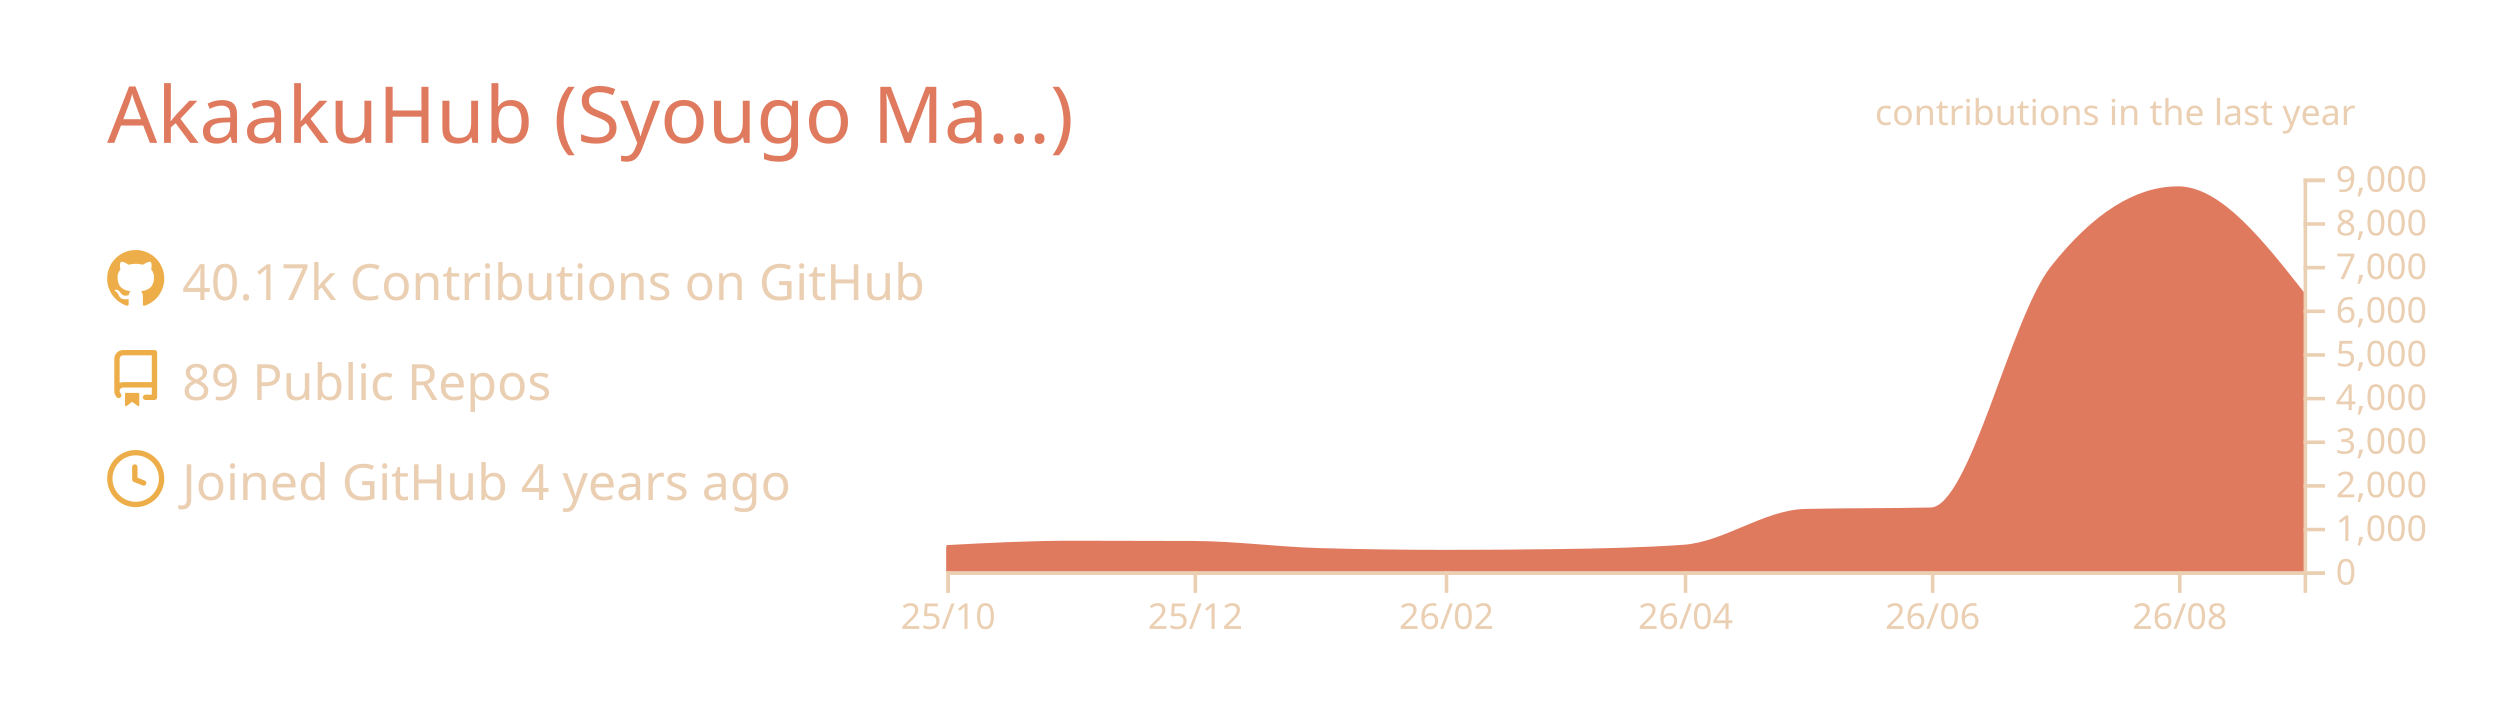
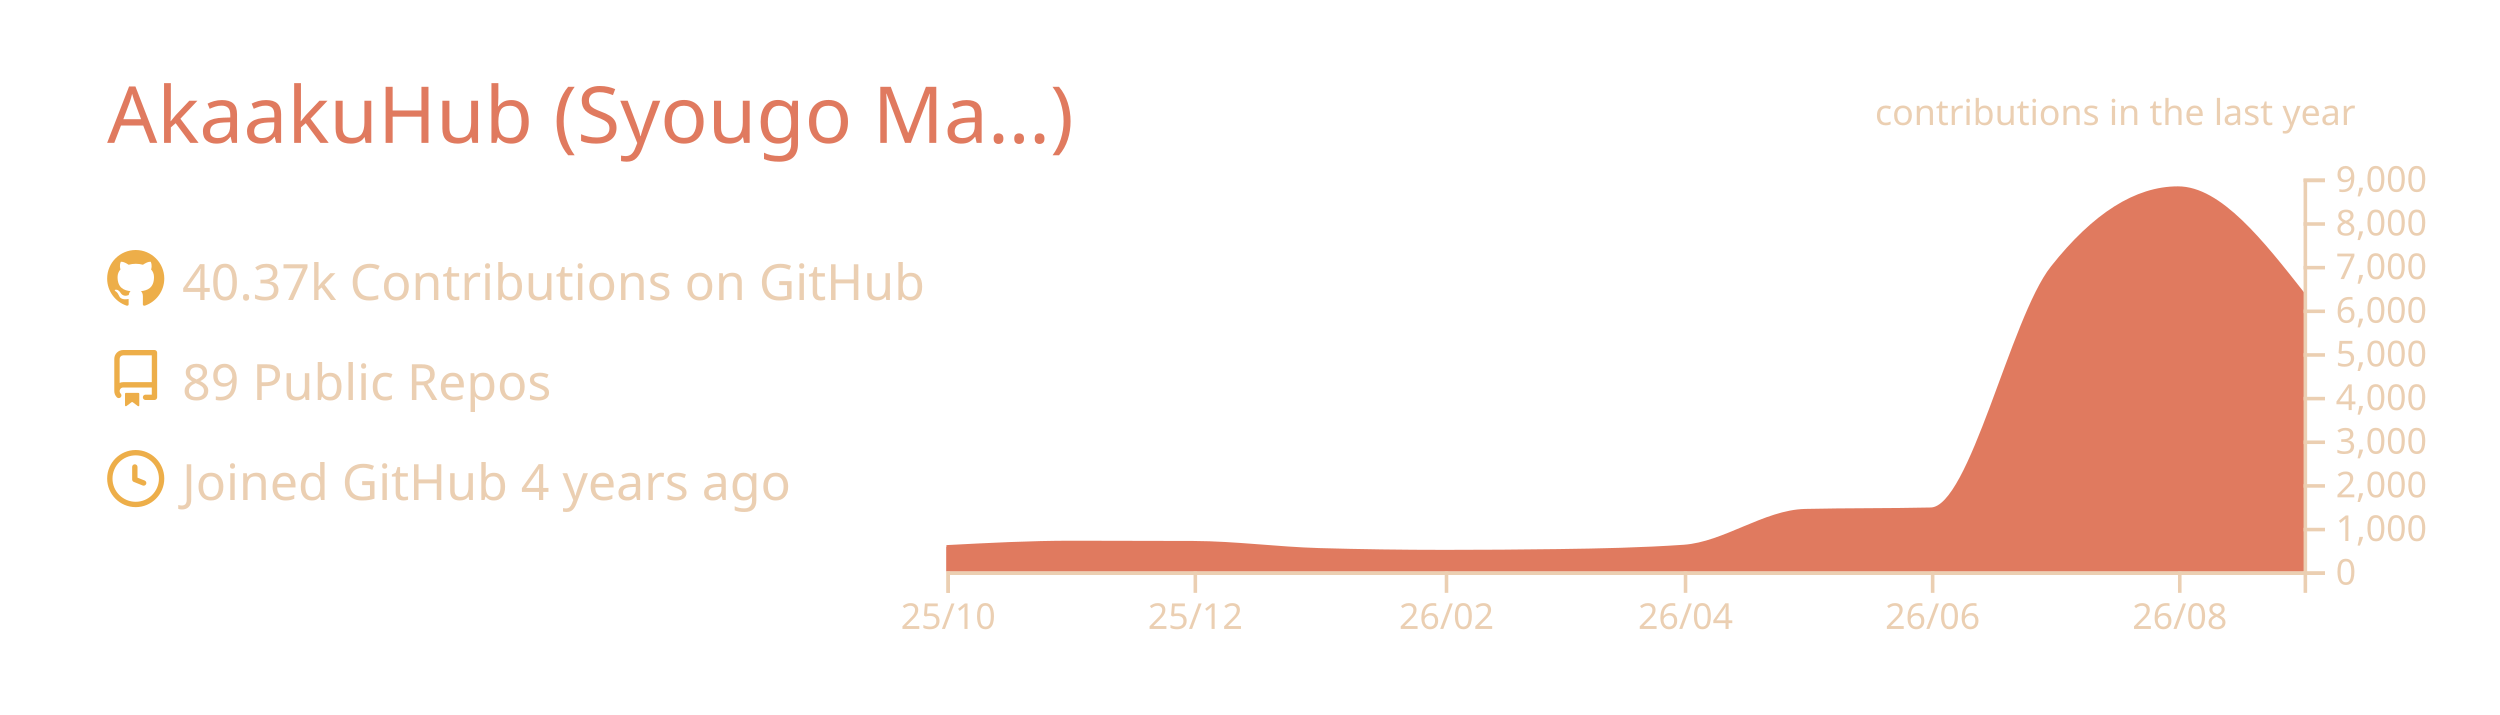
<svg xmlns="http://www.w3.org/2000/svg" width="700" height="200" viewBox="0 0 700 200">
  <style>* {
          font-family: 'Segoe UI', Ubuntu, "Helvetica Neue", Sans-Serif
        }</style>
  <g class="gpsc-root">
    <rect x="1" y="1" rx="5" ry="5" height="99%" width="99.714%" stroke="#000000" stroke-width="1" fill="#ffffff00" stroke-opacity="0" />
    <text x="30" y="40" class="gpsc-item" style="--gpsc-i: 0; font-size: 22px; fill: #e07a5f;">AkaakuHub (Syougo Ma…)</text>
    <g transform="translate(0,40)">
      <g transform="translate(30,30)">
        <g class="gpsc-item" style="--gpsc-i: 0;">
          <g transform="translate(0,0)" width="14" height="14" fill="#edae49">
            <path fill-rule="evenodd" d="M8 0C3.58 0 0 3.58 0 8c0 3.54 2.29 6.53 5.47 7.59.4.07.55-.17.55-.38 0-.19-.01-.82-.01-1.49-2.01.37-2.53-.49-2.69-.94-.09-.23-.48-.94-.82-1.13-.28-.15-.68-.52-.01-.53.63-.01 1.08.58 1.23.82.72 1.21 1.87.87 2.33.66.07-.52.28-.87.51-1.07-1.78-.2-3.64-.89-3.64-3.95 0-.87.31-1.59.82-2.15-.08-.2-.36-1.02.08-2.12 0 0 .67-.21 2.2.82.64-.18 1.32-.27 2-.27.68 0 1.36.09 2 .27 1.53-1.04 2.2-.82 2.2-.82.44 1.1.16 1.92.08 2.12.51.56.82 1.27.82 2.15 0 3.07-1.87 3.75-3.65 3.95.29.25.54.73.54 1.48 0 1.07-.01 1.93-.01 2.2 0 .21.15.46.55.38A8.013 8.013 0 0016 8c0-4.42-3.58-8-8-8z" />
          </g>
        </g>
        <g class="gpsc-item" style="--gpsc-i: 1;">
          <g transform="translate(0,28)" width="14" height="14" fill="#edae49">
            <path fill-rule="evenodd" d="M2 2.5A2.5 2.5 0 014.5 0h8.75a.75.75 0 01.75.75v12.5a.75.75 0 01-.75.75h-2.5a.75.75 0 110-1.5h1.75v-2h-8a1 1 0 00-.714 1.7.75.75 0 01-1.072 1.05A2.495 2.495 0 012 11.5v-9zm10.5-1V9h-8c-.356 0-.694.074-1 .208V2.5a1 1 0 011-1h8zM5 12.25v3.25a.25.25 0 00.4.2l1.45-1.087a.25.25 0 01.3 0L8.6 15.7a.25.25 0 00.4-.2v-3.25a.25.25 0 00-.25-.25h-3.5a.25.25 0 00-.25.25z" />
          </g>
        </g>
        <g class="gpsc-item" style="--gpsc-i: 2;">
          <g transform="translate(0,56)" width="14" height="14" fill="#edae49">
            <path fill-rule="evenodd" d="M1.5 8a6.5 6.5 0 1113 0 6.5 6.5 0 01-13 0zM8 0a8 8 0 100 16A8 8 0 008 0zm.5 4.75a.75.75 0 00-1.5 0v3.5a.75.75 0 00.471.696l2.5 1a.75.75 0 00.557-1.392L8.5 7.742V4.75z" />
          </g>
        </g>
-         <text x="21" y="14" class="gpsc-item" style="--gpsc-i: 0; fill: #ebcfb2; font-size: 14px;">40.17k Contributions on GitHub</text>
+         <text x="21" y="14" class="gpsc-item" style="--gpsc-i: 0; fill: #ebcfb2; font-size: 14px;">40.37k Contributions on GitHub</text>
        <text x="21" y="42" class="gpsc-item" style="--gpsc-i: 1; fill: #ebcfb2; font-size: 14px;">89 Public Repos</text>
        <text x="21" y="70" class="gpsc-item" style="--gpsc-i: 2; fill: #ebcfb2; font-size: 14px;">Joined GitHub 4 years ago</text>
      </g>
      <g color="#e07a5f" transform="translate(295,10)">
        <clipPath id="gpsc-reveal-clip">
          <rect class="gpsc-reveal" x="-30" y="0" width="410" height="110" style="--gpsc-w: 410px; --gpsc-i: 3;" />
        </clipPath>
        <g clip-path="url(#gpsc-reveal-clip)" class="gpsc-chart" style="--gpsc-i: 3;">
          <path transform="translate(-30,0)" stroke="#e07a5f" fill="#e07a5f" opacity="1" d="M0,103.131C11.721,102.514,23.443,101.897,35.164,101.897C46.507,101.897,57.851,101.921,69.194,101.97C80.915,102.021,92.637,103.628,104.358,103.962C116.08,104.296,127.801,104.463,139.522,104.463C150.109,104.463,160.697,104.39,171.284,104.243C183.005,104.081,194.726,103.84,206.448,103.033C217.791,102.253,229.134,93.259,240.478,92.999C252.199,92.73,263.92,92.864,275.642,92.596C286.985,92.335,298.328,39.232,309.672,24.897C321.393,10.083,333.114,2.677,344.836,2.677C356.557,2.677,368.279,17.588,380,32.499L380,110C368.279,110,356.557,110,344.836,110C333.114,110,321.393,110,309.672,110C298.328,110,286.985,110,275.642,110C263.92,110,252.199,110,240.478,110C229.134,110,217.791,110,206.448,110C194.726,110,183.005,110,171.284,110C160.697,110,150.109,110,139.522,110C127.801,110,116.08,110,104.358,110C92.637,110,80.915,110,69.194,110C57.851,110,46.507,110,35.164,110C23.443,110,11.721,110,0,110Z" />
        </g>
        <g color="#ebcfb2" transform="translate(-30,110)" fill="none" font-size="10" font-family="sans-serif" text-anchor="middle">
          <path class="domain" stroke="currentColor" d="M0.5,6V0.5H380.5V6" />
          <g class="tick" opacity="1" transform="translate(0.5,0)">
            <line stroke="currentColor" y2="6" />
            <text fill="currentColor" y="9" dy="0.71em">25/10</text>
          </g>
          <g class="tick" opacity="1" transform="translate(69.69403,0)">
            <line stroke="currentColor" y2="6" />
            <text fill="currentColor" y="9" dy="0.71em">25/12</text>
          </g>
          <g class="tick" opacity="1" transform="translate(140.0224,0)">
            <line stroke="currentColor" y2="6" />
            <text fill="currentColor" y="9" dy="0.71em">26/02</text>
          </g>
          <g class="tick" opacity="1" transform="translate(206.9478,0)">
            <line stroke="currentColor" y2="6" />
            <text fill="currentColor" y="9" dy="0.71em">26/04</text>
          </g>
          <g class="tick" opacity="1" transform="translate(276.1418,0)">
            <line stroke="currentColor" y2="6" />
            <text fill="currentColor" y="9" dy="0.71em">26/06</text>
          </g>
          <g class="tick" opacity="1" transform="translate(345.3358,0)">
            <line stroke="currentColor" y2="6" />
            <text fill="currentColor" y="9" dy="0.71em">26/08</text>
          </g>
        </g>
        <g color="#ebcfb2" transform="translate(350,0)" fill="none" font-size="10" font-family="sans-serif" text-anchor="start">
          <path class="domain" stroke="currentColor" d="M6,110.5H0.5V0.5H6" />
          <g class="tick" opacity="1" transform="translate(0,110.5)">
            <line stroke="currentColor" x2="6" />
            <text fill="currentColor" x="9" dy="0.32em">0</text>
          </g>
          <g class="tick" opacity="1" transform="translate(0,98.27778)">
            <line stroke="currentColor" x2="6" />
            <text fill="currentColor" x="9" dy="0.32em">1,000</text>
          </g>
          <g class="tick" opacity="1" transform="translate(0,86.05556)">
            <line stroke="currentColor" x2="6" />
            <text fill="currentColor" x="9" dy="0.32em">2,000</text>
          </g>
          <g class="tick" opacity="1" transform="translate(0,73.83333)">
            <line stroke="currentColor" x2="6" />
            <text fill="currentColor" x="9" dy="0.32em">3,000</text>
          </g>
          <g class="tick" opacity="1" transform="translate(0,61.61111)">
            <line stroke="currentColor" x2="6" />
            <text fill="currentColor" x="9" dy="0.32em">4,000</text>
          </g>
          <g class="tick" opacity="1" transform="translate(0,49.38889)">
            <line stroke="currentColor" x2="6" />
            <text fill="currentColor" x="9" dy="0.32em">5,000</text>
          </g>
          <g class="tick" opacity="1" transform="translate(0,37.16667)">
            <line stroke="currentColor" x2="6" />
            <text fill="currentColor" x="9" dy="0.32em">6,000</text>
          </g>
          <g class="tick" opacity="1" transform="translate(0,24.94444)">
            <line stroke="currentColor" x2="6" />
            <text fill="currentColor" x="9" dy="0.32em">7,000</text>
          </g>
          <g class="tick" opacity="1" transform="translate(0,12.72222)">
            <line stroke="currentColor" x2="6" />
            <text fill="currentColor" x="9" dy="0.32em">8,000</text>
          </g>
          <g class="tick" opacity="1" transform="translate(0,0.5)">
            <line stroke="currentColor" x2="6" />
            <text fill="currentColor" x="9" dy="0.32em">9,000</text>
          </g>
        </g>
        <g>
          <text y="-15" x="230" style="fill: #ebcfb2; font-size: 10px;">contributions in the last year</text>
        </g>
      </g>
    </g>
  </g>
</svg>
